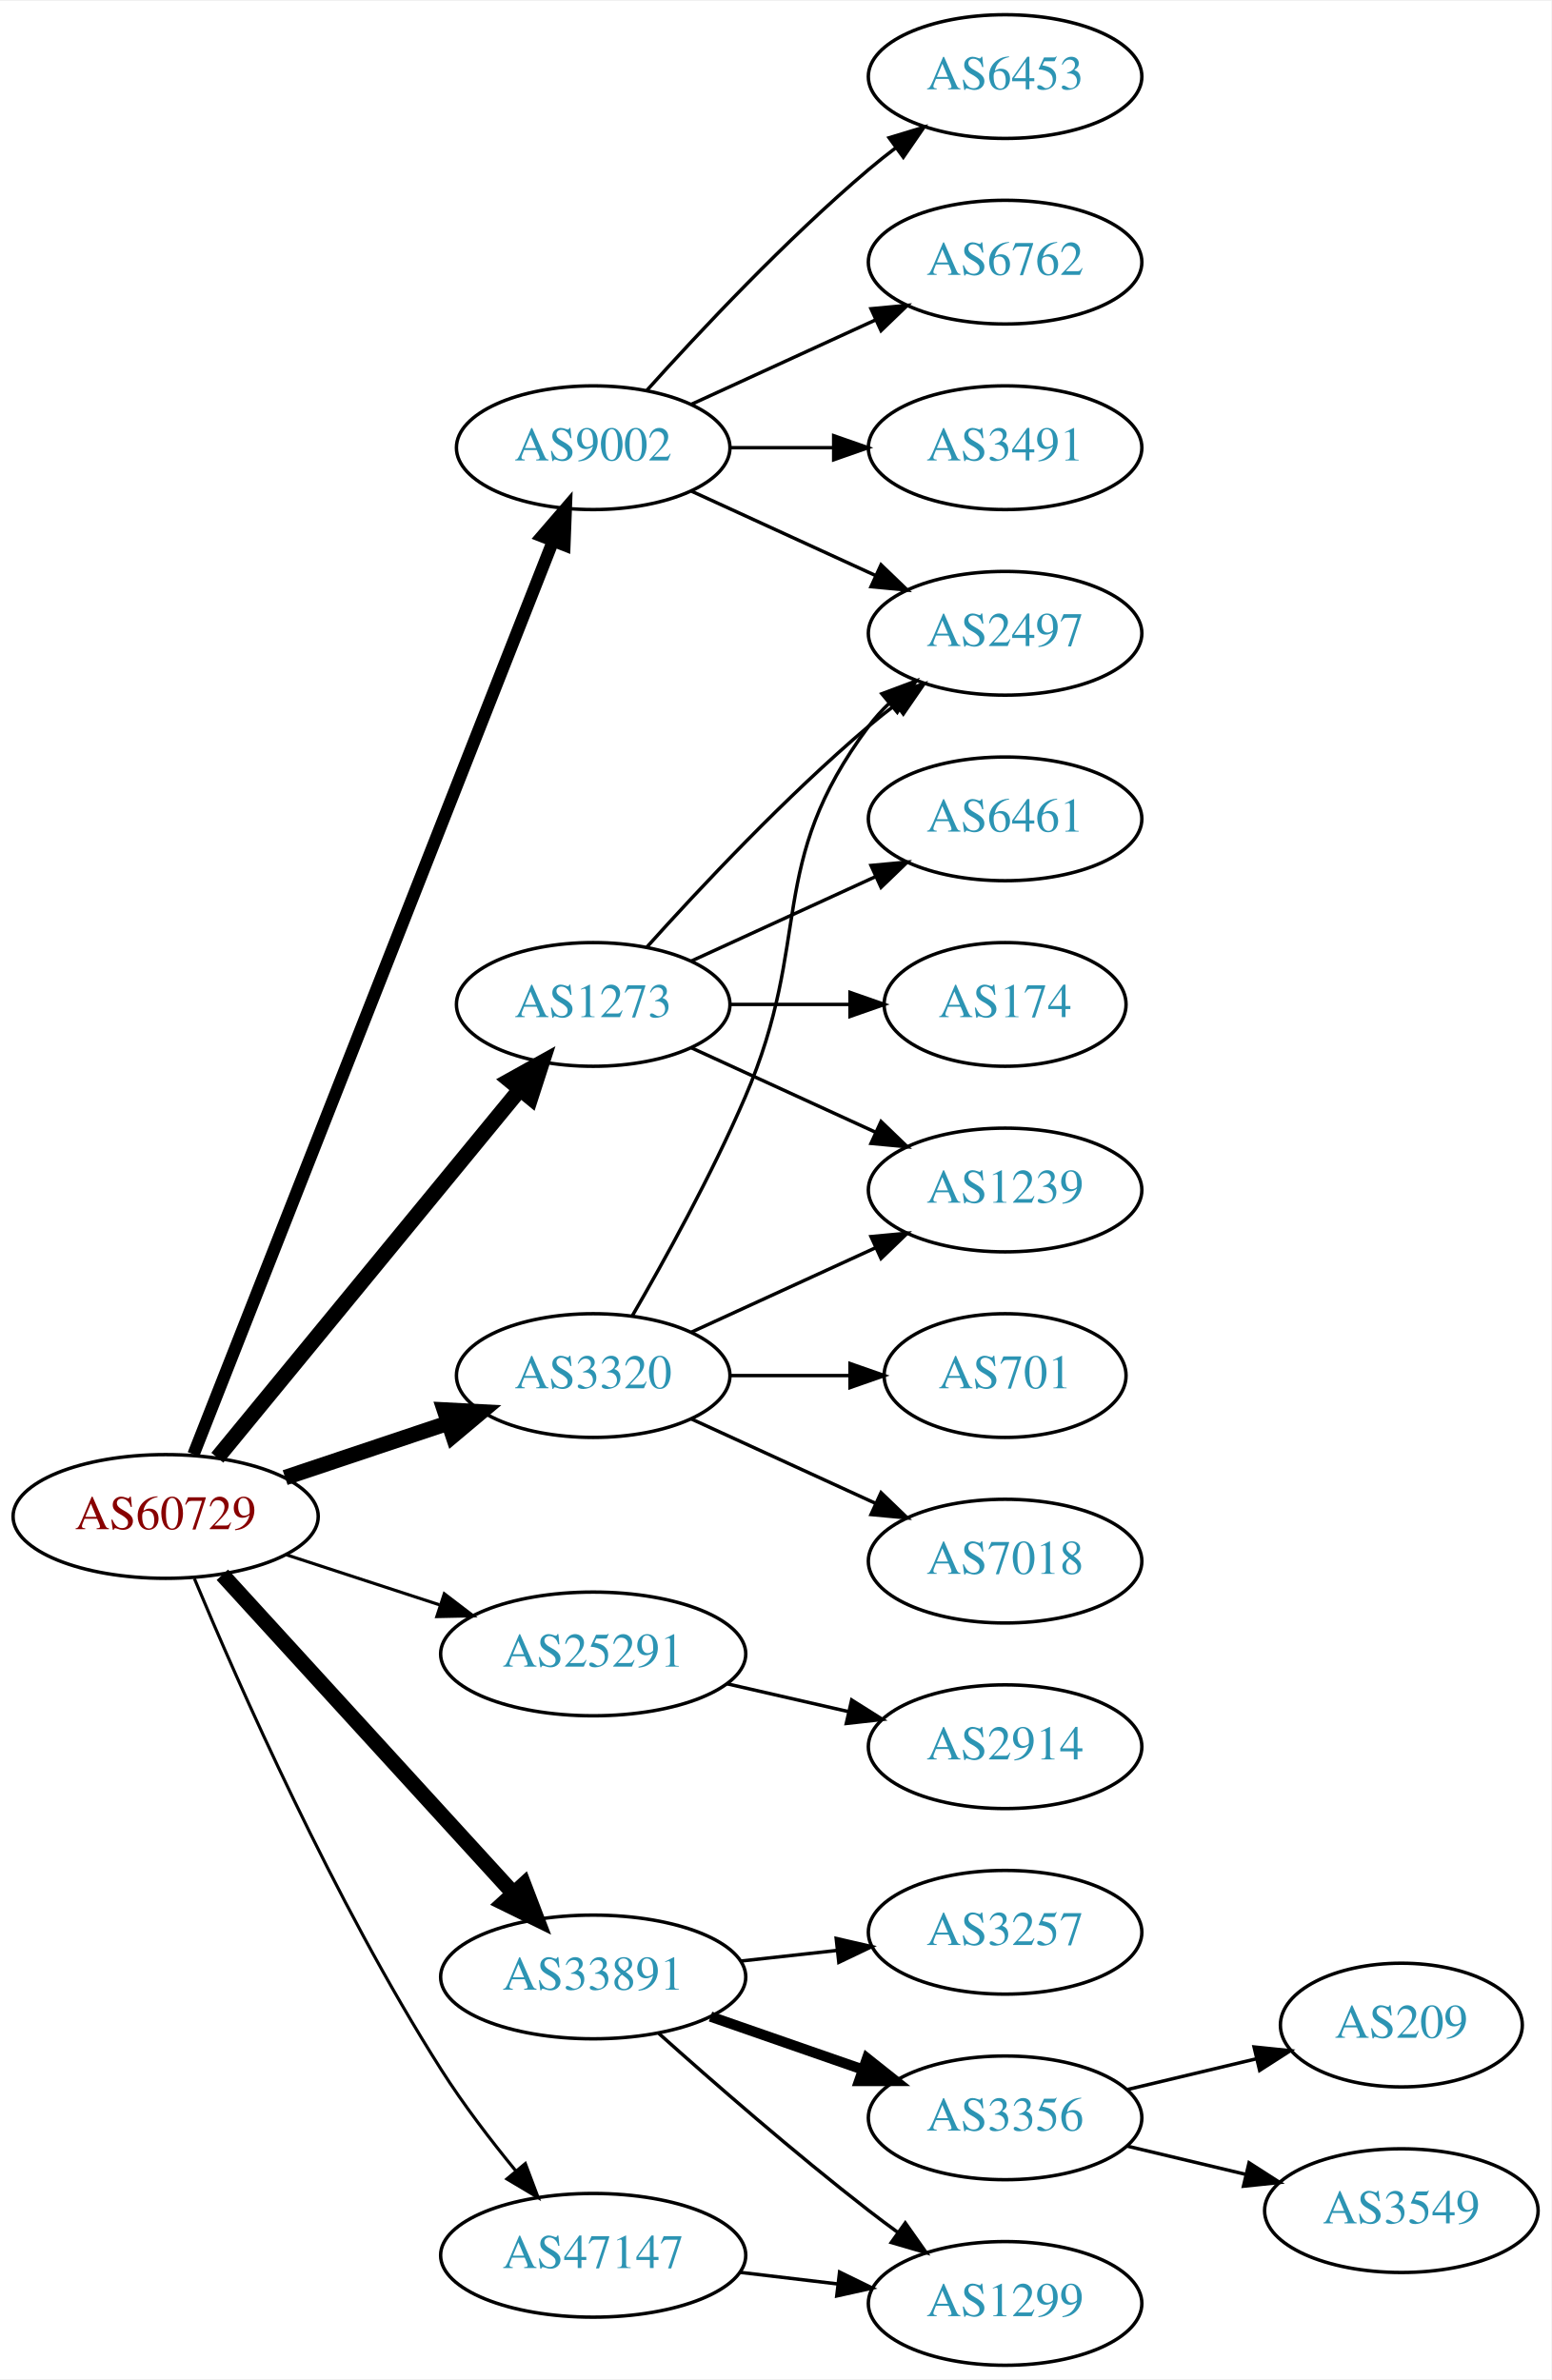
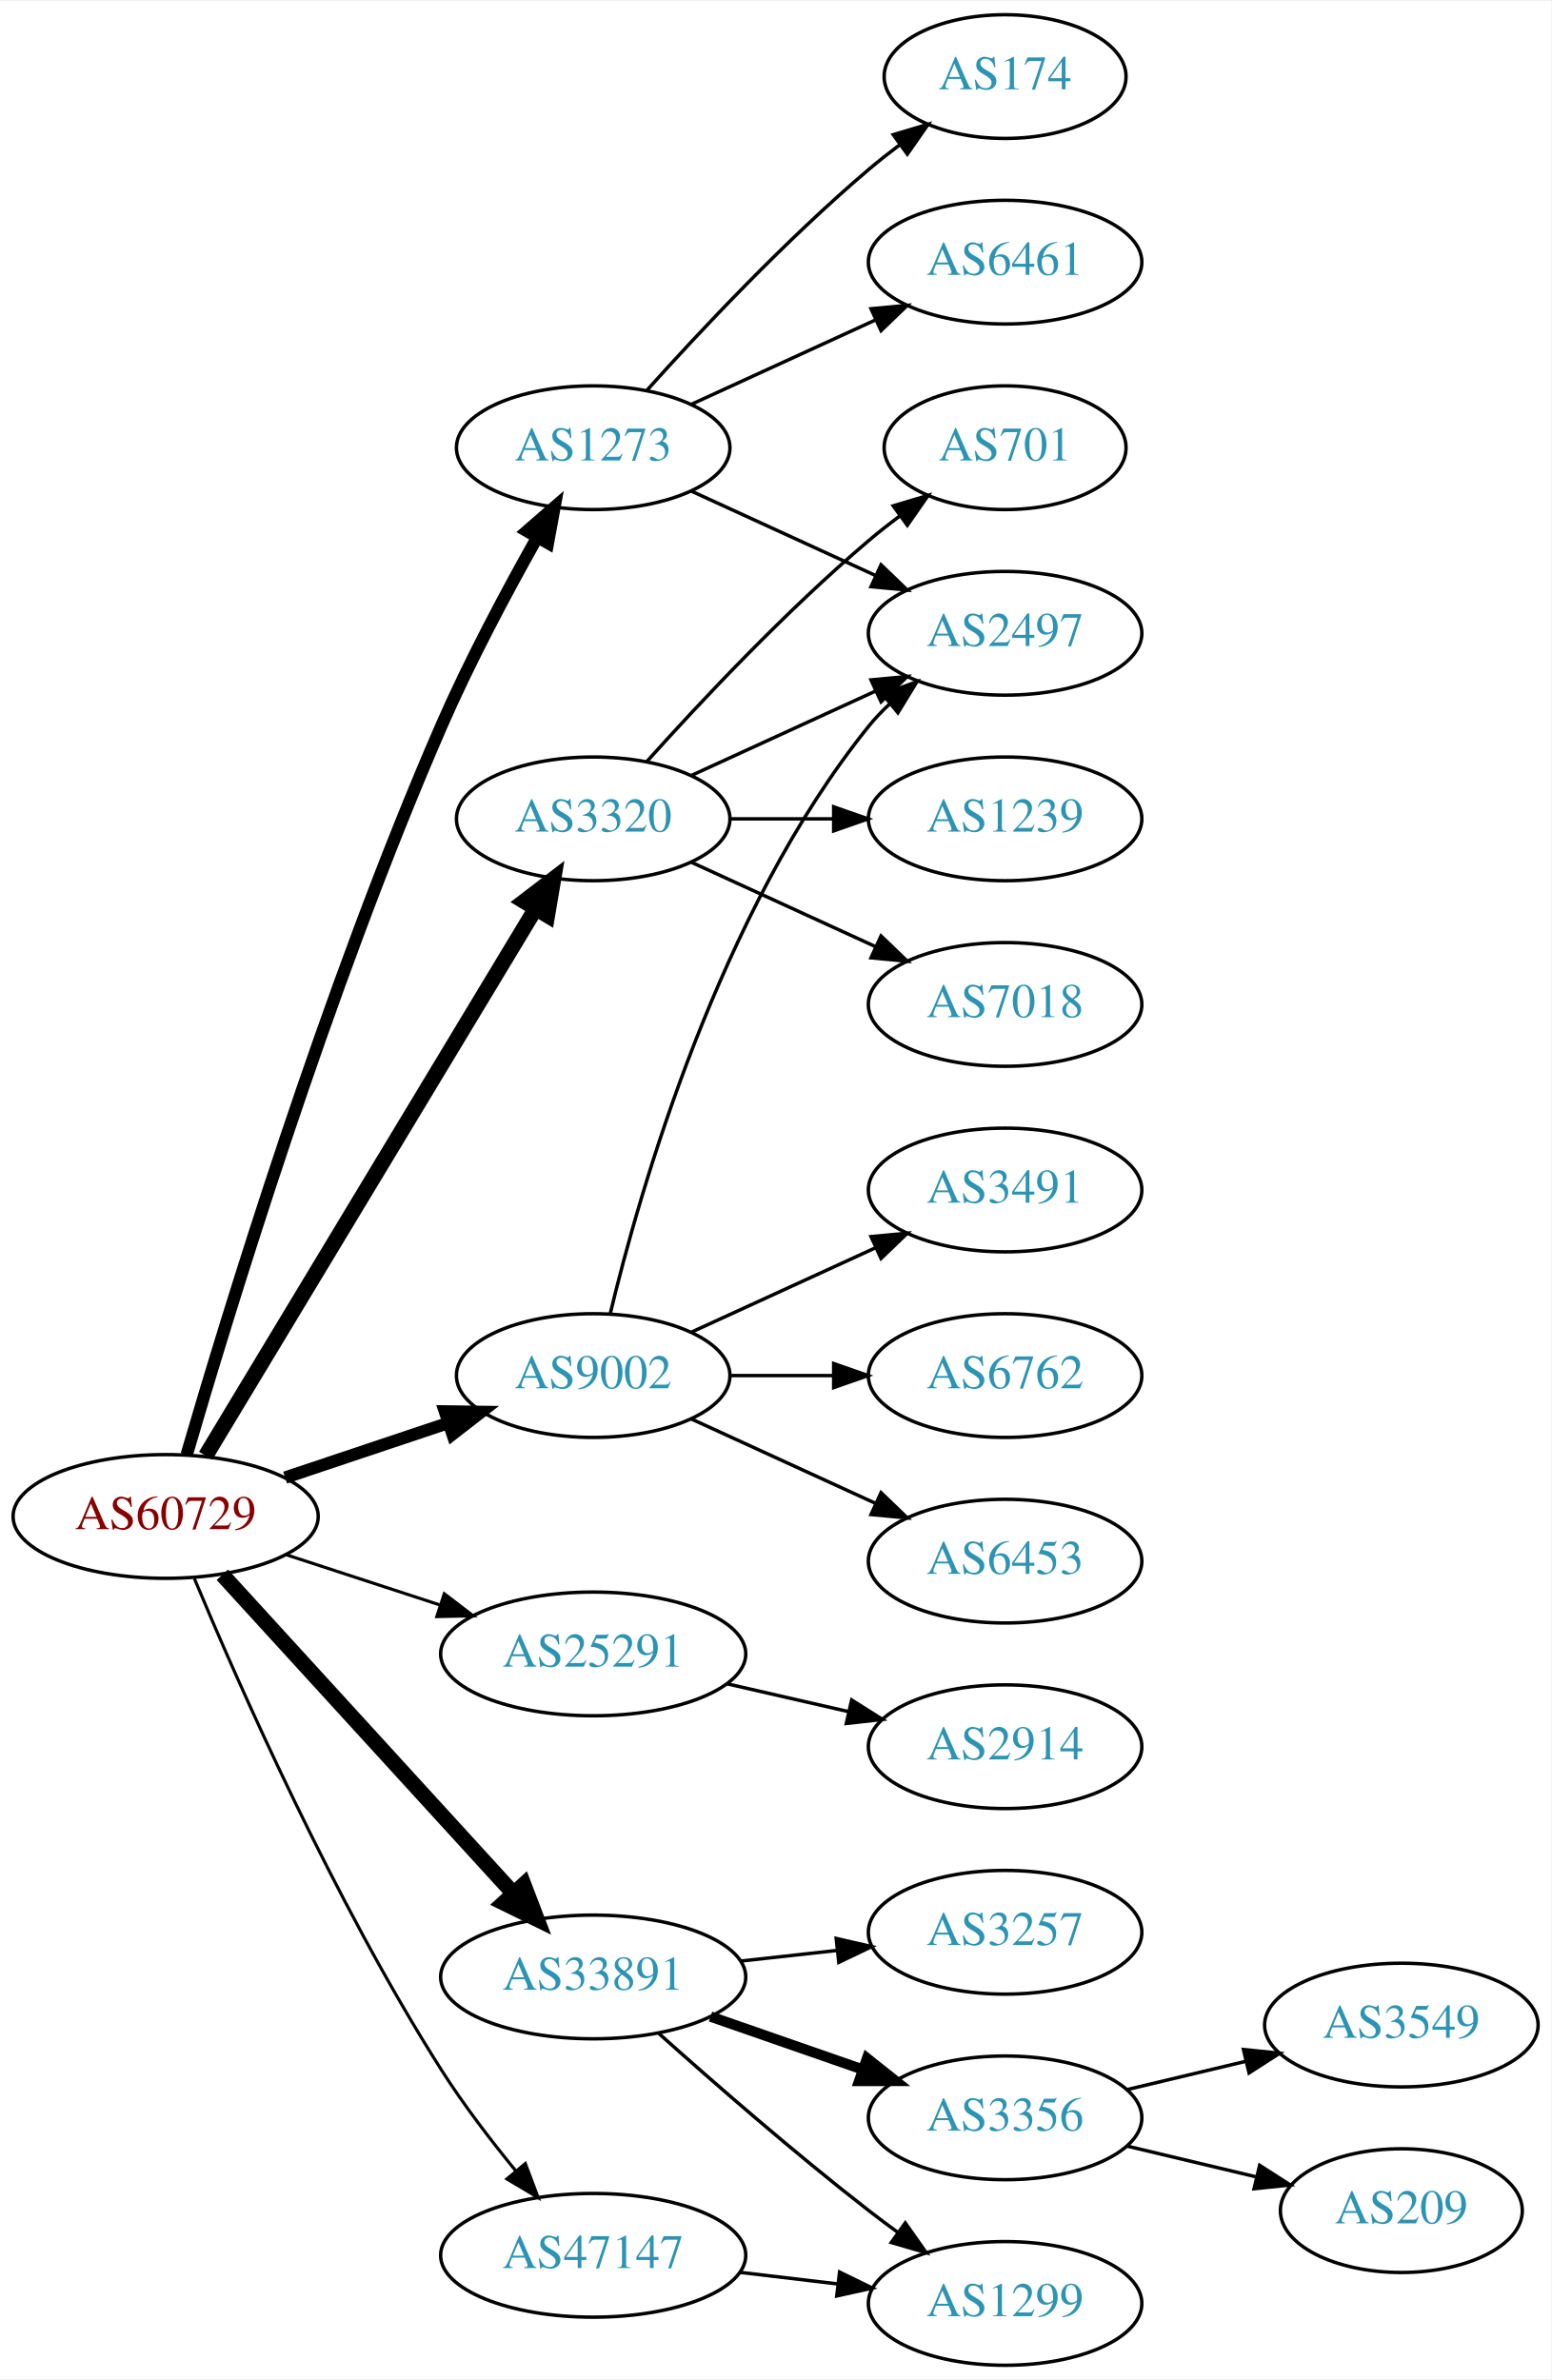
<svg xmlns="http://www.w3.org/2000/svg" xmlns:xlink="http://www.w3.org/1999/xlink" width="451pt" height="692pt" viewBox="0.00 0.00 451.37 692.00">
  <g id="graph0" class="graph" transform="scale(1 1) rotate(0) translate(4 688)">
    <polygon fill="white" stroke="none" points="-4,4 -4,-688 447.37,-688 447.37,4 -4,4" />
    <g id="node1" class="node">
      <g id="a_node1">
        <a xlink:href="/asn/60729" xlink:title="AS60729 ~ Zwiebelfreunde e.V. [AT]">
          <ellipse fill="#ffffff" stroke="black" cx="44.196" cy="-247" rx="44.393" ry="18" />
          <text text-anchor="middle" x="44.196" y="-243.3" font-family="Times,serif" font-size="14.00" fill="#880000">AS60729</text>
        </a>
      </g>
    </g>
    <g id="node2" class="node">
      <g id="a_node2">
        <a xlink:href="/asn/1273" xlink:title="AS1273 ~ Vodafone Group PLC [EU]">
-           <ellipse fill="#ffffff" stroke="black" cx="168.588" cy="-396" rx="39.794" ry="18" />
-           <text text-anchor="middle" x="168.588" y="-392.3" font-family="Times,serif" font-size="14.00" fill="#2c94b3">AS1273</text>
+           <ellipse fill="#ffffff" stroke="black" cx="168.588" cy="-558" rx="39.794" ry="18" />
+           <text text-anchor="middle" x="168.588" y="-554.3" font-family="Times,serif" font-size="14.00" fill="#2c94b3">AS1273</text>
        </a>
      </g>
    </g>
    <g id="edge1" class="edge">
-       <path fill="none" stroke="black" stroke-width="4.5" d="M59.236,-264.092C80.816,-290.364 122.247,-340.802 147.155,-371.125" />
-       <polygon fill="black" stroke="black" stroke-width="4.5" points="144.322,-373.879 153.712,-379.107 150.407,-368.881 144.322,-373.879" />
+       <path fill="none" stroke="black" stroke-width="3.6" d="M50.321,-264.966C61.74,-304.192 90.918,-400.144 124.392,-477 132.561,-495.755 143.398,-516.066 152.173,-531.658" />
+       <polygon fill="black" stroke="black" stroke-width="3.6" points="149.335,-533.747 157.329,-540.7 155.416,-530.279 149.335,-533.747" />
    </g>
    <g id="node3" class="node">
      <g id="a_node3">
        <a xlink:href="/asn/3320" xlink:title="AS3320 ~ DTAG [DE]">
-           <ellipse fill="#ffffff" stroke="black" cx="168.588" cy="-288" rx="39.794" ry="18" />
-           <text text-anchor="middle" x="168.588" y="-284.3" font-family="Times,serif" font-size="14.00" fill="#2c94b3">AS3320</text>
+           <ellipse fill="#ffffff" stroke="black" cx="168.588" cy="-450" rx="39.794" ry="18" />
+           <text text-anchor="middle" x="168.588" y="-446.3" font-family="Times,serif" font-size="14.00" fill="#2c94b3">AS3320</text>
        </a>
      </g>
    </g>
    <g id="edge2" class="edge">
-       <path fill="none" stroke="black" stroke-width="4.5" d="M78.964,-258.312C93.591,-263.212 110.853,-268.994 126.239,-274.148" />
-       <polygon fill="black" stroke="black" stroke-width="4.5" points="125.299,-277.986 136.032,-277.429 127.801,-270.519 125.299,-277.986" />
+       <path fill="none" stroke="black" stroke-width="4.5" d="M55.843,-264.66C77.463,-300.517 126.592,-382.003 151.889,-423.961" />
+       <polygon fill="black" stroke="black" stroke-width="4.5" points="148.517,-425.995 157.053,-432.526 155.261,-421.929 148.517,-425.995" />
    </g>
    <g id="node4" class="node">
      <g id="a_node4">
        <a xlink:href="/asn/9002" xlink:title="AS9002 ~ RETN Limited [EU]">
-           <ellipse fill="#ffffff" stroke="black" cx="168.588" cy="-558" rx="39.794" ry="18" />
-           <text text-anchor="middle" x="168.588" y="-554.3" font-family="Times,serif" font-size="14.00" fill="#2c94b3">AS9002</text>
+           <ellipse fill="#ffffff" stroke="black" cx="168.588" cy="-288" rx="39.794" ry="18" />
+           <text text-anchor="middle" x="168.588" y="-284.3" font-family="Times,serif" font-size="14.00" fill="#2c94b3">AS9002</text>
        </a>
      </g>
    </g>
    <g id="edge3" class="edge">
-       <path fill="none" stroke="black" stroke-width="3.6" d="M52.305,-265.065C72.845,-317.256 132.36,-468.485 156.859,-530.736" />
-       <polygon fill="black" stroke="black" stroke-width="3.6" points="153.693,-532.249 160.612,-540.273 160.207,-529.686 153.693,-532.249" />
+       <path fill="none" stroke="black" stroke-width="3.6" d="M78.964,-258.312C93.591,-263.212 110.853,-268.994 126.239,-274.148" />
+       <polygon fill="black" stroke="black" stroke-width="3.6" points="125.438,-277.571 136.032,-277.429 127.662,-270.934 125.438,-277.571" />
    </g>
    <g id="node5" class="node">
      <g id="a_node5">
        <a xlink:href="/asn/25291" xlink:title="AS25291 ~ SysEleven GmbH [DE]">
          <ellipse fill="#ffffff" stroke="black" cx="168.588" cy="-207" rx="44.393" ry="18" />
          <text text-anchor="middle" x="168.588" y="-203.3" font-family="Times,serif" font-size="14.00" fill="#2c94b3">AS25291</text>
        </a>
      </g>
    </g>
    <g id="edge4" class="edge">
      <path fill="none" stroke="black" stroke-width="0.9" d="M79.289,-235.858C93.082,-231.35 109.177,-226.09 123.819,-221.305" />
      <polygon fill="black" stroke="black" stroke-width="0.9" points="125.26,-224.516 133.678,-218.082 123.085,-217.862 125.26,-224.516" />
    </g>
    <g id="node6" class="node">
      <g id="a_node6">
        <a xlink:href="/asn/33891" xlink:title="AS33891 ~ CORE-BACKBONE GMBH GLOBAL NETWORK [DE]">
          <ellipse fill="#ffffff" stroke="black" cx="168.588" cy="-113" rx="44.393" ry="18" />
          <text text-anchor="middle" x="168.588" y="-109.3" font-family="Times,serif" font-size="14.00" fill="#2c94b3">AS33891</text>
        </a>
      </g>
    </g>
    <g id="edge5" class="edge">
      <path fill="none" stroke="black" stroke-width="4.5" d="M60.697,-230.029C82.125,-206.569 120.917,-164.097 145.409,-137.283" />
      <polygon fill="black" stroke="black" stroke-width="4.5" points="148.376,-139.873 152.213,-129.833 142.562,-134.562 148.376,-139.873" />
    </g>
    <g id="node7" class="node">
      <g id="a_node7">
        <a xlink:href="/asn/47147" xlink:title="AS47147 ~ ANEXIA Internetdienstleistungs GmbH [AT]">
          <ellipse fill="#ffffff" stroke="black" cx="168.588" cy="-32" rx="44.393" ry="18" />
          <text text-anchor="middle" x="168.588" y="-28.3" font-family="Times,serif" font-size="14.00" fill="#2c94b3">AS47147</text>
        </a>
      </g>
    </g>
    <g id="edge6" class="edge">
      <path fill="none" stroke="black" stroke-width="0.9" d="M52.548,-228.932C65.297,-198.412 93.159,-135.169 124.392,-86 130.799,-75.914 138.754,-65.508 146.084,-56.555" />
      <polygon fill="black" stroke="black" stroke-width="0.9" points="148.846,-58.709 152.578,-48.793 143.477,-54.217 148.846,-58.709" />
    </g>
    <g id="node8" class="node">
      <g id="a_node8">
-         <a xlink:href="/asn/1239" xlink:title="AS1239 ~ Sprint [US]">
-           <ellipse fill="#ffffff" stroke="black" cx="288.431" cy="-342" rx="39.794" ry="18" />
-           <text text-anchor="middle" x="288.431" y="-338.3" font-family="Times,serif" font-size="14.00" fill="#2c94b3">AS1239</text>
+         <a xlink:href="/asn/6461" xlink:title="AS6461 ~ Zayo Bandwidth [US]">
+           <ellipse fill="#ffffff" stroke="black" cx="288.431" cy="-612" rx="39.794" ry="18" />
+           <text text-anchor="middle" x="288.431" y="-608.3" font-family="Times,serif" font-size="14.00" fill="#2c94b3">AS6461</text>
        </a>
      </g>
    </g>
    <g id="edge7" class="edge">
-       <path fill="none" stroke="black" d="M197.217,-383.339C213.174,-376.027 233.445,-366.739 250.727,-358.819" />
-       <polygon fill="black" stroke="black" points="252.342,-361.929 259.975,-354.581 249.426,-355.565 252.342,-361.929" />
+       <path fill="none" stroke="black" d="M197.217,-570.661C213.174,-577.973 233.445,-587.261 250.727,-595.181" />
+       <polygon fill="black" stroke="black" points="249.426,-598.435 259.975,-599.419 252.342,-592.071 249.426,-598.435" />
    </g>
    <g id="node9" class="node">
      <g id="a_node9">
+         <a xlink:href="/asn/174" xlink:title="AS174 ~ Cogent Communications [US]">
+           <ellipse fill="#ffffff" stroke="black" cx="288.431" cy="-666" rx="35.194" ry="18" />
+           <text text-anchor="middle" x="288.431" y="-662.3" font-family="Times,serif" font-size="14.00" fill="#2c94b3">AS174</text>
+         </a>
+       </g>
+     </g>
+     <g id="edge8" class="edge">
+       <path fill="none" stroke="black" d="M184.234,-574.725C199.535,-591.765 224.632,-618.523 248.784,-639 251.637,-641.418 254.702,-643.833 257.813,-646.169" />
+       <polygon fill="black" stroke="black" points="255.886,-649.095 266.041,-652.116 259.986,-643.422 255.886,-649.095" />
+     </g>
+     <g id="node10" class="node">
+       <g id="a_node10">
        <a xlink:href="/asn/2497" xlink:title="AS2497 ~ Internet Initiative Japan Inc. [JP]">
          <ellipse fill="#ffffff" stroke="black" cx="288.431" cy="-504" rx="39.794" ry="18" />
          <text text-anchor="middle" x="288.431" y="-500.3" font-family="Times,serif" font-size="14.00" fill="#2c94b3">AS2497</text>
        </a>
      </g>
    </g>
-     <g id="edge8" class="edge">
-       <path fill="none" stroke="black" d="M184.234,-412.725C199.535,-429.765 224.632,-456.523 248.784,-477 251.281,-479.117 253.942,-481.232 256.653,-483.293" />
-       <polygon fill="black" stroke="black" points="254.69,-486.194 264.83,-489.266 258.819,-480.541 254.69,-486.194" />
-     </g>
-     <g id="node10" class="node">
-       <g id="a_node10">
-         <a xlink:href="/asn/174" xlink:title="AS174 ~ Cogent Communications [US]">
-           <ellipse fill="#ffffff" stroke="black" cx="288.431" cy="-396" rx="35.194" ry="18" />
-           <text text-anchor="middle" x="288.431" y="-392.3" font-family="Times,serif" font-size="14.00" fill="#2c94b3">AS174</text>
-         </a>
-       </g>
-     </g>
    <g id="edge9" class="edge">
-       <path fill="none" stroke="black" d="M208.501,-396C219.588,-396 231.747,-396 243.13,-396" />
-       <polygon fill="black" stroke="black" points="243.311,-399.5 253.311,-396 243.311,-392.5 243.311,-399.5" />
+       <path fill="none" stroke="black" d="M197.217,-545.339C213.174,-538.027 233.445,-528.739 250.727,-520.819" />
+       <polygon fill="black" stroke="black" points="252.342,-523.929 259.975,-516.581 249.426,-517.565 252.342,-523.929" />
+     </g>
+     <g id="edge12" class="edge">
+       <path fill="none" stroke="black" d="M197.217,-462.661C213.174,-469.973 233.445,-479.261 250.727,-487.181" />
+       <polygon fill="black" stroke="black" points="249.426,-490.435 259.975,-491.419 252.342,-484.071 249.426,-490.435" />
    </g>
    <g id="node11" class="node">
      <g id="a_node11">
-         <a xlink:href="/asn/6461" xlink:title="AS6461 ~ Zayo Bandwidth [US]">
+         <a xlink:href="/asn/7018" xlink:title="AS7018 ~ AT&amp;T Services, Inc. [US]">
+           <ellipse fill="#ffffff" stroke="black" cx="288.431" cy="-396" rx="39.794" ry="18" />
+           <text text-anchor="middle" x="288.431" y="-392.3" font-family="Times,serif" font-size="14.00" fill="#2c94b3">AS7018</text>
+         </a>
+       </g>
+     </g>
+     <g id="edge10" class="edge">
+       <path fill="none" stroke="black" d="M197.217,-437.339C213.174,-430.027 233.445,-420.739 250.727,-412.819" />
+       <polygon fill="black" stroke="black" points="252.342,-415.929 259.975,-408.581 249.426,-409.565 252.342,-415.929" />
+     </g>
+     <g id="node12" class="node">
+       <g id="a_node12">
+         <a xlink:href="/asn/701" xlink:title="AS701 ~ UUNET [US]">
+           <ellipse fill="#ffffff" stroke="black" cx="288.431" cy="-558" rx="35.194" ry="18" />
+           <text text-anchor="middle" x="288.431" y="-554.3" font-family="Times,serif" font-size="14.00" fill="#2c94b3">AS701</text>
+         </a>
+       </g>
+     </g>
+     <g id="edge11" class="edge">
+       <path fill="none" stroke="black" d="M184.234,-466.725C199.535,-483.765 224.632,-510.523 248.784,-531 251.637,-533.418 254.702,-535.833 257.813,-538.169" />
+       <polygon fill="black" stroke="black" points="255.886,-541.095 266.041,-544.116 259.986,-535.422 255.886,-541.095" />
+     </g>
+     <g id="node13" class="node">
+       <g id="a_node13">
+         <a xlink:href="/asn/1239" xlink:title="AS1239 ~ Sprint [US]">
          <ellipse fill="#ffffff" stroke="black" cx="288.431" cy="-450" rx="39.794" ry="18" />
-           <text text-anchor="middle" x="288.431" y="-446.3" font-family="Times,serif" font-size="14.00" fill="#2c94b3">AS6461</text>
-         </a>
-       </g>
-     </g>
-     <g id="edge10" class="edge">
-       <path fill="none" stroke="black" d="M197.217,-408.661C213.174,-415.973 233.445,-425.261 250.727,-433.181" />
-       <polygon fill="black" stroke="black" points="249.426,-436.435 259.975,-437.419 252.342,-430.071 249.426,-436.435" />
-     </g>
-     <g id="edge11" class="edge">
+           <text text-anchor="middle" x="288.431" y="-446.3" font-family="Times,serif" font-size="14.00" fill="#2c94b3">AS1239</text>
+         </a>
+       </g>
+     </g>
+     <g id="edge13" class="edge">
+       <path fill="none" stroke="black" d="M208.501,-450C218.054,-450 228.404,-450 238.367,-450" />
+       <polygon fill="black" stroke="black" points="238.559,-453.5 248.559,-450 238.559,-446.5 238.559,-453.5" />
+     </g>
+     <g id="edge16" class="edge">
+       <path fill="none" stroke="black" d="M173.515,-305.882C182.073,-341.609 205.222,-423.008 248.784,-477 250.615,-479.269 252.685,-481.43 254.892,-483.468" />
+       <polygon fill="black" stroke="black" points="252.815,-486.291 262.773,-489.906 257.243,-480.869 252.815,-486.291" />
+     </g>
+     <g id="node14" class="node">
+       <g id="a_node14">
+         <a xlink:href="/asn/3491" xlink:title="AS3491 ~ PCCW Global, Inc. [US]">
+           <ellipse fill="#ffffff" stroke="black" cx="288.431" cy="-342" rx="39.794" ry="18" />
+           <text text-anchor="middle" x="288.431" y="-338.3" font-family="Times,serif" font-size="14.00" fill="#2c94b3">AS3491</text>
+         </a>
+       </g>
+     </g>
+     <g id="edge14" class="edge">
      <path fill="none" stroke="black" d="M197.217,-300.661C213.174,-307.973 233.445,-317.261 250.727,-325.181" />
      <polygon fill="black" stroke="black" points="249.426,-328.435 259.975,-329.419 252.342,-322.071 249.426,-328.435" />
-     </g>
-     <g id="edge13" class="edge">
-       <path fill="none" stroke="black" d="M179.9,-305.277C189.254,-321.397 203.032,-346.304 212.784,-369 232.759,-415.487 218.513,-436.458 248.784,-477 250.529,-479.336 252.536,-481.545 254.7,-483.617" />
-       <polygon fill="black" stroke="black" points="252.577,-486.405 262.5,-490.118 257.059,-481.027 252.577,-486.405" />
-     </g>
-     <g id="node12" class="node">
-       <g id="a_node12">
-         <a xlink:href="/asn/7018" xlink:title="AS7018 ~ AT&amp;T Services, Inc. [US]">
-           <ellipse fill="#ffffff" stroke="black" cx="288.431" cy="-234" rx="39.794" ry="18" />
-           <text text-anchor="middle" x="288.431" y="-230.3" font-family="Times,serif" font-size="14.00" fill="#2c94b3">AS7018</text>
-         </a>
-       </g>
-     </g>
-     <g id="edge12" class="edge">
-       <path fill="none" stroke="black" d="M197.217,-275.339C213.174,-268.027 233.445,-258.739 250.727,-250.819" />
-       <polygon fill="black" stroke="black" points="252.342,-253.929 259.975,-246.581 249.426,-247.565 252.342,-253.929" />
-     </g>
-     <g id="node13" class="node">
-       <g id="a_node13">
-         <a xlink:href="/asn/701" xlink:title="AS701 ~ UUNET [US]">
-           <ellipse fill="#ffffff" stroke="black" cx="288.431" cy="-288" rx="35.194" ry="18" />
-           <text text-anchor="middle" x="288.431" y="-284.3" font-family="Times,serif" font-size="14.00" fill="#2c94b3">AS701</text>
-         </a>
-       </g>
-     </g>
-     <g id="edge14" class="edge">
-       <path fill="none" stroke="black" d="M208.501,-288C219.588,-288 231.747,-288 243.13,-288" />
-       <polygon fill="black" stroke="black" points="243.311,-291.5 253.311,-288 243.311,-284.5 243.311,-291.5" />
-     </g>
-     <g id="edge18" class="edge">
-       <path fill="none" stroke="black" d="M197.217,-545.339C213.174,-538.027 233.445,-528.739 250.727,-520.819" />
-       <polygon fill="black" stroke="black" points="252.342,-523.929 259.975,-516.581 249.426,-517.565 252.342,-523.929" />
-     </g>
-     <g id="node14" class="node">
-       <g id="a_node14">
-         <a xlink:href="/asn/6453" xlink:title="AS6453 ~ TATA COMMUNICATIONS (AMERICA) INC [US]">
-           <ellipse fill="#ffffff" stroke="black" cx="288.431" cy="-666" rx="39.794" ry="18" />
-           <text text-anchor="middle" x="288.431" y="-662.3" font-family="Times,serif" font-size="14.00" fill="#2c94b3">AS6453</text>
-         </a>
-       </g>
-     </g>
-     <g id="edge15" class="edge">
-       <path fill="none" stroke="black" d="M184.234,-574.725C199.535,-591.765 224.632,-618.523 248.784,-639 251.281,-641.117 253.942,-643.232 256.653,-645.293" />
-       <polygon fill="black" stroke="black" points="254.69,-648.194 264.83,-651.266 258.819,-642.541 254.69,-648.194" />
    </g>
    <g id="node15" class="node">
      <g id="a_node15">
        <a xlink:href="/asn/6762" xlink:title="AS6762 ~ TELECOM ITALIA SPARKLE S.p.A. [IT]">
-           <ellipse fill="#ffffff" stroke="black" cx="288.431" cy="-612" rx="39.794" ry="18" />
-           <text text-anchor="middle" x="288.431" y="-608.3" font-family="Times,serif" font-size="14.00" fill="#2c94b3">AS6762</text>
-         </a>
-       </g>
-     </g>
-     <g id="edge16" class="edge">
-       <path fill="none" stroke="black" d="M197.217,-570.661C213.174,-577.973 233.445,-587.261 250.727,-595.181" />
-       <polygon fill="black" stroke="black" points="249.426,-598.435 259.975,-599.419 252.342,-592.071 249.426,-598.435" />
+           <ellipse fill="#ffffff" stroke="black" cx="288.431" cy="-288" rx="39.794" ry="18" />
+           <text text-anchor="middle" x="288.431" y="-284.3" font-family="Times,serif" font-size="14.00" fill="#2c94b3">AS6762</text>
+         </a>
+       </g>
+     </g>
+     <g id="edge15" class="edge">
+       <path fill="none" stroke="black" d="M208.501,-288C218.054,-288 228.404,-288 238.367,-288" />
+       <polygon fill="black" stroke="black" points="238.559,-291.5 248.559,-288 238.559,-284.5 238.559,-291.5" />
    </g>
    <g id="node16" class="node">
      <g id="a_node16">
-         <a xlink:href="/asn/3491" xlink:title="AS3491 ~ PCCW Global, Inc. [US]">
-           <ellipse fill="#ffffff" stroke="black" cx="288.431" cy="-558" rx="39.794" ry="18" />
-           <text text-anchor="middle" x="288.431" y="-554.3" font-family="Times,serif" font-size="14.00" fill="#2c94b3">AS3491</text>
+         <a xlink:href="/asn/6453" xlink:title="AS6453 ~ TATA COMMUNICATIONS (AMERICA) INC [US]">
+           <ellipse fill="#ffffff" stroke="black" cx="288.431" cy="-234" rx="39.794" ry="18" />
+           <text text-anchor="middle" x="288.431" y="-230.3" font-family="Times,serif" font-size="14.00" fill="#2c94b3">AS6453</text>
        </a>
      </g>
    </g>
    <g id="edge17" class="edge">
-       <path fill="none" stroke="black" d="M208.501,-558C218.054,-558 228.404,-558 238.367,-558" />
-       <polygon fill="black" stroke="black" points="238.559,-561.5 248.559,-558 238.559,-554.5 238.559,-561.5" />
+       <path fill="none" stroke="black" d="M197.217,-275.339C213.174,-268.027 233.445,-258.739 250.727,-250.819" />
+       <polygon fill="black" stroke="black" points="252.342,-253.929 259.975,-246.581 249.426,-247.565 252.342,-253.929" />
    </g>
    <g id="node17" class="node">
      <g id="a_node17">
        <a xlink:href="/asn/2914" xlink:title="AS2914 ~ NTT America, Inc. [US]">
          <ellipse fill="#ffffff" stroke="black" cx="288.431" cy="-180" rx="39.794" ry="18" />
          <text text-anchor="middle" x="288.431" y="-176.3" font-family="Times,serif" font-size="14.00" fill="#2c94b3">AS2914</text>
        </a>
      </g>
    </g>
-     <g id="edge19" class="edge">
+     <g id="edge18" class="edge">
      <path fill="none" stroke="black" d="M207.523,-198.308C218.764,-195.733 231.176,-192.889 242.799,-190.226" />
      <polygon fill="black" stroke="black" points="243.795,-193.588 252.761,-187.943 242.232,-186.765 243.795,-193.588" />
    </g>
    <g id="node18" class="node">
      <g id="a_node18">
        <a xlink:href="/asn/3356" xlink:title="AS3356 ~ Level 3 Parent, LLC [US]">
          <ellipse fill="#ffffff" stroke="black" cx="288.431" cy="-72" rx="39.794" ry="18" />
          <text text-anchor="middle" x="288.431" y="-68.3" font-family="Times,serif" font-size="14.00" fill="#2c94b3">AS3356</text>
        </a>
      </g>
    </g>
-     <g id="edge20" class="edge">
+     <g id="edge19" class="edge">
      <path fill="none" stroke="black" stroke-width="3" d="M202.728,-101.47C216.445,-96.698 232.484,-91.117 246.894,-86.104" />
      <polygon fill="black" stroke="black" stroke-width="3" points="248.266,-89.332 256.56,-82.74 245.966,-82.721 248.266,-89.332" />
    </g>
    <g id="node19" class="node">
      <g id="a_node19">
+         <a xlink:href="/asn/1299" xlink:title="AS1299 ~ Telia Carrier [EU]">
+           <ellipse fill="#ffffff" stroke="black" cx="288.431" cy="-18" rx="39.794" ry="18" />
+           <text text-anchor="middle" x="288.431" y="-14.3" font-family="Times,serif" font-size="14.00" fill="#2c94b3">AS1299</text>
+         </a>
+       </g>
+     </g>
+     <g id="edge20" class="edge">
+       <path fill="none" stroke="black" d="M187.715,-96.529C203.493,-82.415 227.161,-61.77 248.784,-45 251.519,-42.879 254.404,-40.722 257.316,-38.599" />
+       <polygon fill="black" stroke="black" points="259.385,-41.423 265.49,-32.764 255.317,-35.726 259.385,-41.423" />
+     </g>
+     <g id="node20" class="node">
+       <g id="a_node20">
        <a xlink:href="/asn/3257" xlink:title="AS3257 ~ GTT [DE]">
          <ellipse fill="#ffffff" stroke="black" cx="288.431" cy="-126" rx="39.794" ry="18" />
          <text text-anchor="middle" x="288.431" y="-122.3" font-family="Times,serif" font-size="14.00" fill="#2c94b3">AS3257</text>
        </a>
      </g>
    </g>
    <g id="edge21" class="edge">
      <path fill="none" stroke="black" d="M211.467,-117.62C220.503,-118.617 230.125,-119.678 239.376,-120.699" />
      <polygon fill="black" stroke="black" points="239.289,-124.21 249.613,-121.828 240.057,-117.253 239.289,-124.21" />
    </g>
-     <g id="node20" class="node">
-       <g id="a_node20">
-         <a xlink:href="/asn/1299" xlink:title="AS1299 ~ Telia Carrier [EU]">
-           <ellipse fill="#ffffff" stroke="black" cx="288.431" cy="-18" rx="39.794" ry="18" />
-           <text text-anchor="middle" x="288.431" y="-14.3" font-family="Times,serif" font-size="14.00" fill="#2c94b3">AS1299</text>
-         </a>
-       </g>
-     </g>
-     <g id="edge22" class="edge">
-       <path fill="none" stroke="black" d="M187.715,-96.529C203.493,-82.415 227.161,-61.77 248.784,-45 251.519,-42.879 254.404,-40.722 257.316,-38.599" />
-       <polygon fill="black" stroke="black" points="259.385,-41.423 265.49,-32.764 255.317,-35.726 259.385,-41.423" />
-     </g>
-     <g id="edge25" class="edge">
+     <g id="edge24" class="edge">
      <path fill="none" stroke="black" d="M211.135,-27.064C220.381,-25.966 230.254,-24.793 239.725,-23.668" />
      <polygon fill="black" stroke="black" points="240.279,-27.126 249.797,-22.471 239.453,-20.175 240.279,-27.126" />
    </g>
    <g id="node21" class="node">
      <g id="a_node21">
-         <a xlink:href="/asn/209" xlink:title="AS209 ~ CenturyLink Communications, LLC [US]">
-           <ellipse fill="#ffffff" stroke="black" cx="403.724" cy="-99" rx="35.194" ry="18" />
-           <text text-anchor="middle" x="403.724" y="-95.3" font-family="Times,serif" font-size="14.00" fill="#2c94b3">AS209</text>
-         </a>
-       </g>
-     </g>
-     <g id="edge23" class="edge">
-       <path fill="none" stroke="black" d="M324.038,-80.248C335.833,-83.058 349.137,-86.229 361.405,-89.153" />
-       <polygon fill="black" stroke="black" points="360.871,-92.624 371.41,-91.537 362.494,-85.814 360.871,-92.624" />
+         <a xlink:href="/asn/3549" xlink:title="AS3549 ~ Level 3 Parent, LLC [US]">
+           <ellipse fill="#ffffff" stroke="black" cx="403.724" cy="-99" rx="39.794" ry="18" />
+           <text text-anchor="middle" x="403.724" y="-95.3" font-family="Times,serif" font-size="14.00" fill="#2c94b3">AS3549</text>
+         </a>
+       </g>
+     </g>
+     <g id="edge22" class="edge">
+       <path fill="none" stroke="black" d="M324.038,-80.248C334.909,-82.838 347.064,-85.735 358.506,-88.462" />
+       <polygon fill="black" stroke="black" points="357.789,-91.889 368.328,-90.803 359.412,-85.08 357.789,-91.889" />
    </g>
    <g id="node22" class="node">
      <g id="a_node22">
-         <a xlink:href="/asn/3549" xlink:title="AS3549 ~ Level 3 Parent, LLC [US]">
-           <ellipse fill="#ffffff" stroke="black" cx="403.724" cy="-45" rx="39.794" ry="18" />
-           <text text-anchor="middle" x="403.724" y="-41.3" font-family="Times,serif" font-size="14.00" fill="#2c94b3">AS3549</text>
-         </a>
-       </g>
-     </g>
-     <g id="edge24" class="edge">
-       <path fill="none" stroke="black" d="M324.038,-63.752C334.909,-61.162 347.064,-58.265 358.506,-55.538" />
-       <polygon fill="black" stroke="black" points="359.412,-58.92 368.328,-53.197 357.789,-52.111 359.412,-58.92" />
+         <a xlink:href="/asn/209" xlink:title="AS209 ~ CenturyLink Communications, LLC [US]">
+           <ellipse fill="#ffffff" stroke="black" cx="403.724" cy="-45" rx="35.194" ry="18" />
+           <text text-anchor="middle" x="403.724" y="-41.3" font-family="Times,serif" font-size="14.00" fill="#2c94b3">AS209</text>
+         </a>
+       </g>
+     </g>
+     <g id="edge23" class="edge">
+       <path fill="none" stroke="black" d="M324.038,-63.752C335.833,-60.941 349.137,-57.771 361.405,-54.847" />
+       <polygon fill="black" stroke="black" points="362.494,-58.186 371.41,-52.463 360.871,-51.377 362.494,-58.186" />
    </g>
  </g>
</svg>
